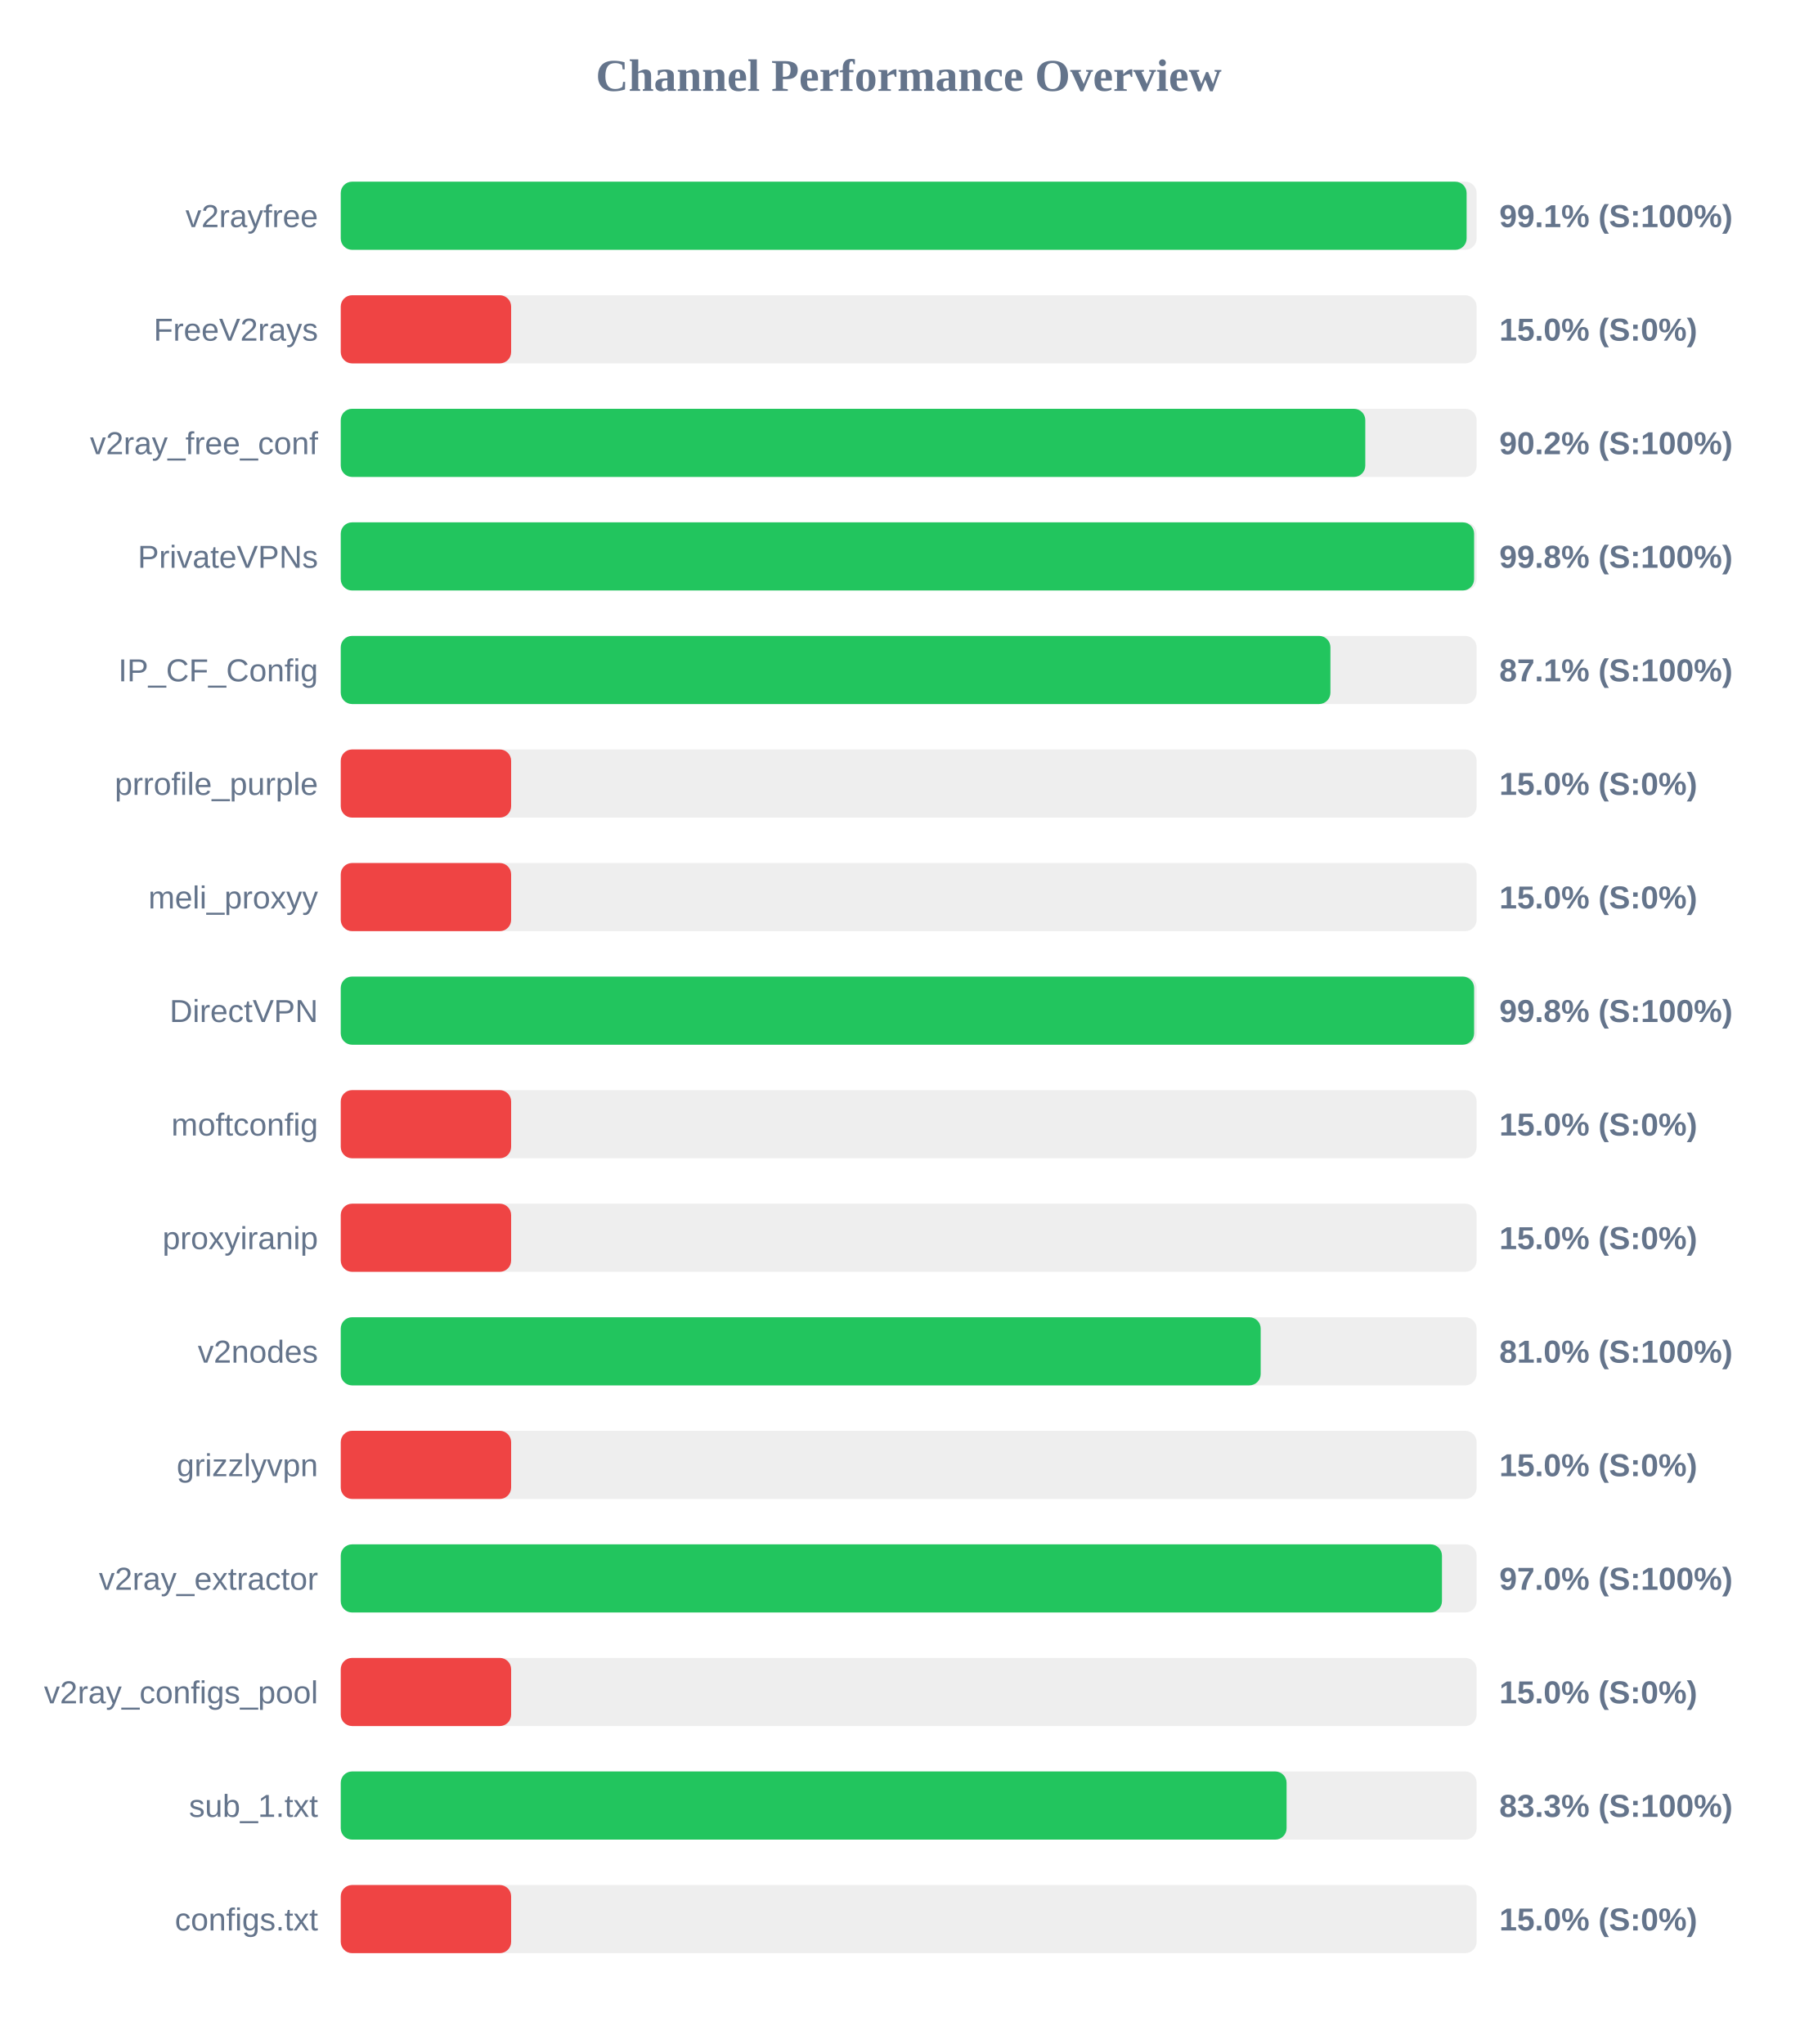
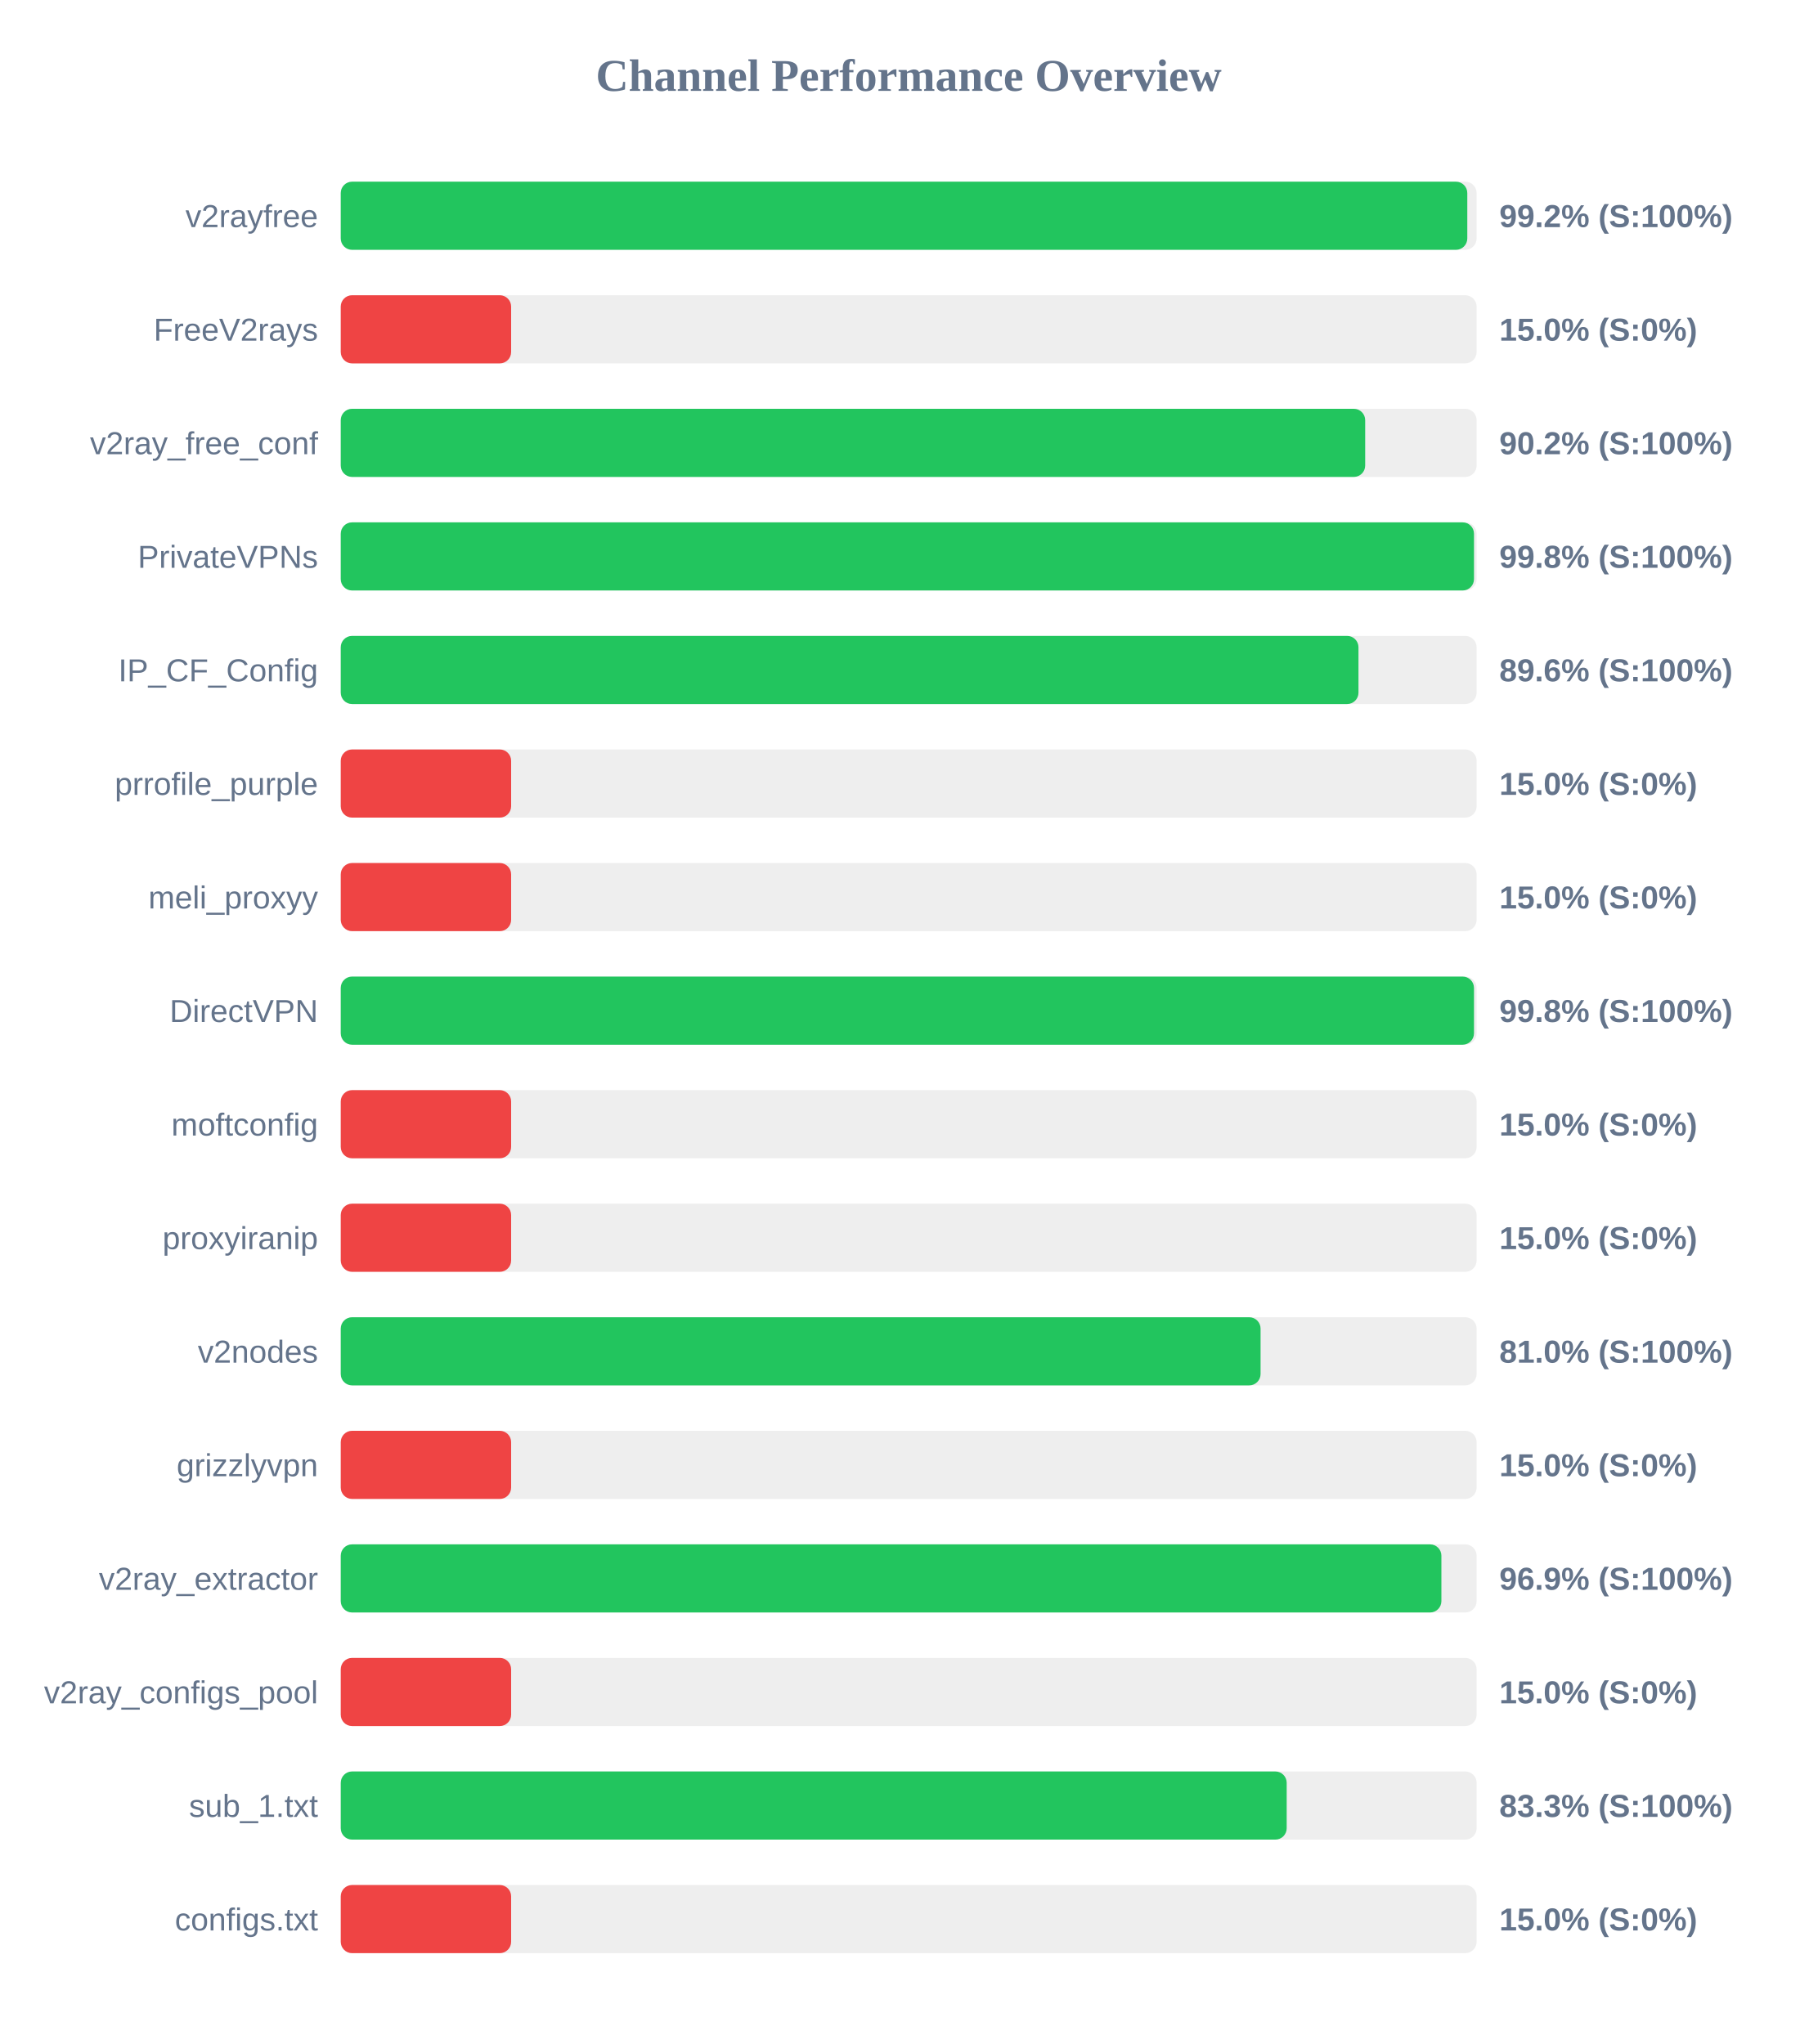
<svg xmlns="http://www.w3.org/2000/svg" width="800" height="900" version="1.1">
  <style>
        .row { font: 14px Arial; fill: #64748b; }
        .score { font: bold 14px Arial; fill: #64748b; }
    </style>
  <text x="400" y="40" text-anchor="middle" font-size="20px" font-weight="bold" fill="#64748b">Channel Performance Overview</text>
  <rect x="150" y="80" width="500" height="30" fill="#eee" rx="5" />
-   <rect x="150" y="80" width="495.6" height="30" fill="#22c55e" rx="5" />
+   <rect x="150" y="80" width="495.9" height="30" fill="#22c55e" rx="5" />
  <text x="140" y="100" text-anchor="end" class="row">v2rayfree</text>
-   <text x="660" y="100" text-anchor="start" class="score">99.1% (S:100%)</text>
+   <text x="660" y="100" text-anchor="start" class="score">99.2% (S:100%)</text>
  <rect x="150" y="130" width="500" height="30" fill="#eee" rx="5" />
  <rect x="150" y="130" width="75.0" height="30" fill="#ef4444" rx="5" />
  <text x="140" y="150" text-anchor="end" class="row">FreeV2rays</text>
  <text x="660" y="150" text-anchor="start" class="score">15.0% (S:0%)</text>
  <rect x="150" y="180" width="500" height="30" fill="#eee" rx="5" />
-   <rect x="150" y="180" width="451.0" height="30" fill="#22c55e" rx="5" />
+   <rect x="150" y="180" width="450.95" height="30" fill="#22c55e" rx="5" />
  <text x="140" y="200" text-anchor="end" class="row">v2ray_free_conf</text>
  <text x="660" y="200" text-anchor="start" class="score">90.2% (S:100%)</text>
  <rect x="150" y="230" width="500" height="30" fill="#eee" rx="5" />
-   <rect x="150" y="230" width="498.9" height="30" fill="#22c55e" rx="5" />
+   <rect x="150" y="230" width="498.85" height="30" fill="#22c55e" rx="5" />
  <text x="140" y="250" text-anchor="end" class="row">PrivateVPNs</text>
  <text x="660" y="250" text-anchor="start" class="score">99.8% (S:100%)</text>
  <rect x="150" y="280" width="500" height="30" fill="#eee" rx="5" />
-   <rect x="150" y="280" width="435.65" height="30" fill="#22c55e" rx="5" />
+   <rect x="150" y="280" width="448.0" height="30" fill="#22c55e" rx="5" />
  <text x="140" y="300" text-anchor="end" class="row">IP_CF_Config</text>
-   <text x="660" y="300" text-anchor="start" class="score">87.1% (S:100%)</text>
+   <text x="660" y="300" text-anchor="start" class="score">89.6% (S:100%)</text>
  <rect x="150" y="330" width="500" height="30" fill="#eee" rx="5" />
  <rect x="150" y="330" width="75.0" height="30" fill="#ef4444" rx="5" />
  <text x="140" y="350" text-anchor="end" class="row">prrofile_purple</text>
  <text x="660" y="350" text-anchor="start" class="score">15.0% (S:0%)</text>
  <rect x="150" y="380" width="500" height="30" fill="#eee" rx="5" />
  <rect x="150" y="380" width="75.0" height="30" fill="#ef4444" rx="5" />
  <text x="140" y="400" text-anchor="end" class="row">meli_proxyy</text>
  <text x="660" y="400" text-anchor="start" class="score">15.0% (S:0%)</text>
  <rect x="150" y="430" width="500" height="30" fill="#eee" rx="5" />
-   <rect x="150" y="430" width="498.9" height="30" fill="#22c55e" rx="5" />
+   <rect x="150" y="430" width="498.85" height="30" fill="#22c55e" rx="5" />
  <text x="140" y="450" text-anchor="end" class="row">DirectVPN</text>
  <text x="660" y="450" text-anchor="start" class="score">99.8% (S:100%)</text>
  <rect x="150" y="480" width="500" height="30" fill="#eee" rx="5" />
  <rect x="150" y="480" width="75.0" height="30" fill="#ef4444" rx="5" />
  <text x="140" y="500" text-anchor="end" class="row">moftconfig</text>
  <text x="660" y="500" text-anchor="start" class="score">15.0% (S:0%)</text>
  <rect x="150" y="530" width="500" height="30" fill="#eee" rx="5" />
  <rect x="150" y="530" width="75.0" height="30" fill="#ef4444" rx="5" />
  <text x="140" y="550" text-anchor="end" class="row">proxyiranip</text>
  <text x="660" y="550" text-anchor="start" class="score">15.0% (S:0%)</text>
  <rect x="150" y="580" width="500" height="30" fill="#eee" rx="5" />
-   <rect x="150" y="580" width="404.95" height="30" fill="#22c55e" rx="5" />
+   <rect x="150" y="580" width="404.9" height="30" fill="#22c55e" rx="5" />
  <text x="140" y="600" text-anchor="end" class="row">v2nodes</text>
  <text x="660" y="600" text-anchor="start" class="score">81.0% (S:100%)</text>
  <rect x="150" y="630" width="500" height="30" fill="#eee" rx="5" />
  <rect x="150" y="630" width="75.0" height="30" fill="#ef4444" rx="5" />
  <text x="140" y="650" text-anchor="end" class="row">grizzlyvpn</text>
  <text x="660" y="650" text-anchor="start" class="score">15.0% (S:0%)</text>
  <rect x="150" y="680" width="500" height="30" fill="#eee" rx="5" />
-   <rect x="150" y="680" width="484.75" height="30" fill="#22c55e" rx="5" />
+   <rect x="150" y="680" width="484.5" height="30" fill="#22c55e" rx="5" />
  <text x="140" y="700" text-anchor="end" class="row">v2ray_extractor</text>
-   <text x="660" y="700" text-anchor="start" class="score">97.0% (S:100%)</text>
+   <text x="660" y="700" text-anchor="start" class="score">96.9% (S:100%)</text>
  <rect x="150" y="730" width="500" height="30" fill="#eee" rx="5" />
  <rect x="150" y="730" width="75.0" height="30" fill="#ef4444" rx="5" />
  <text x="140" y="750" text-anchor="end" class="row">v2ray_configs_pool</text>
  <text x="660" y="750" text-anchor="start" class="score">15.0% (S:0%)</text>
  <rect x="150" y="780" width="500" height="30" fill="#eee" rx="5" />
-   <rect x="150" y="780" width="416.35" height="30" fill="#22c55e" rx="5" />
+   <rect x="150" y="780" width="416.4" height="30" fill="#22c55e" rx="5" />
  <text x="140" y="800" text-anchor="end" class="row">sub_1.txt</text>
  <text x="660" y="800" text-anchor="start" class="score">83.3% (S:100%)</text>
  <rect x="150" y="830" width="500" height="30" fill="#eee" rx="5" />
  <rect x="150" y="830" width="75.0" height="30" fill="#ef4444" rx="5" />
  <text x="140" y="850" text-anchor="end" class="row">configs.txt</text>
  <text x="660" y="850" text-anchor="start" class="score">15.0% (S:0%)</text>
</svg>
